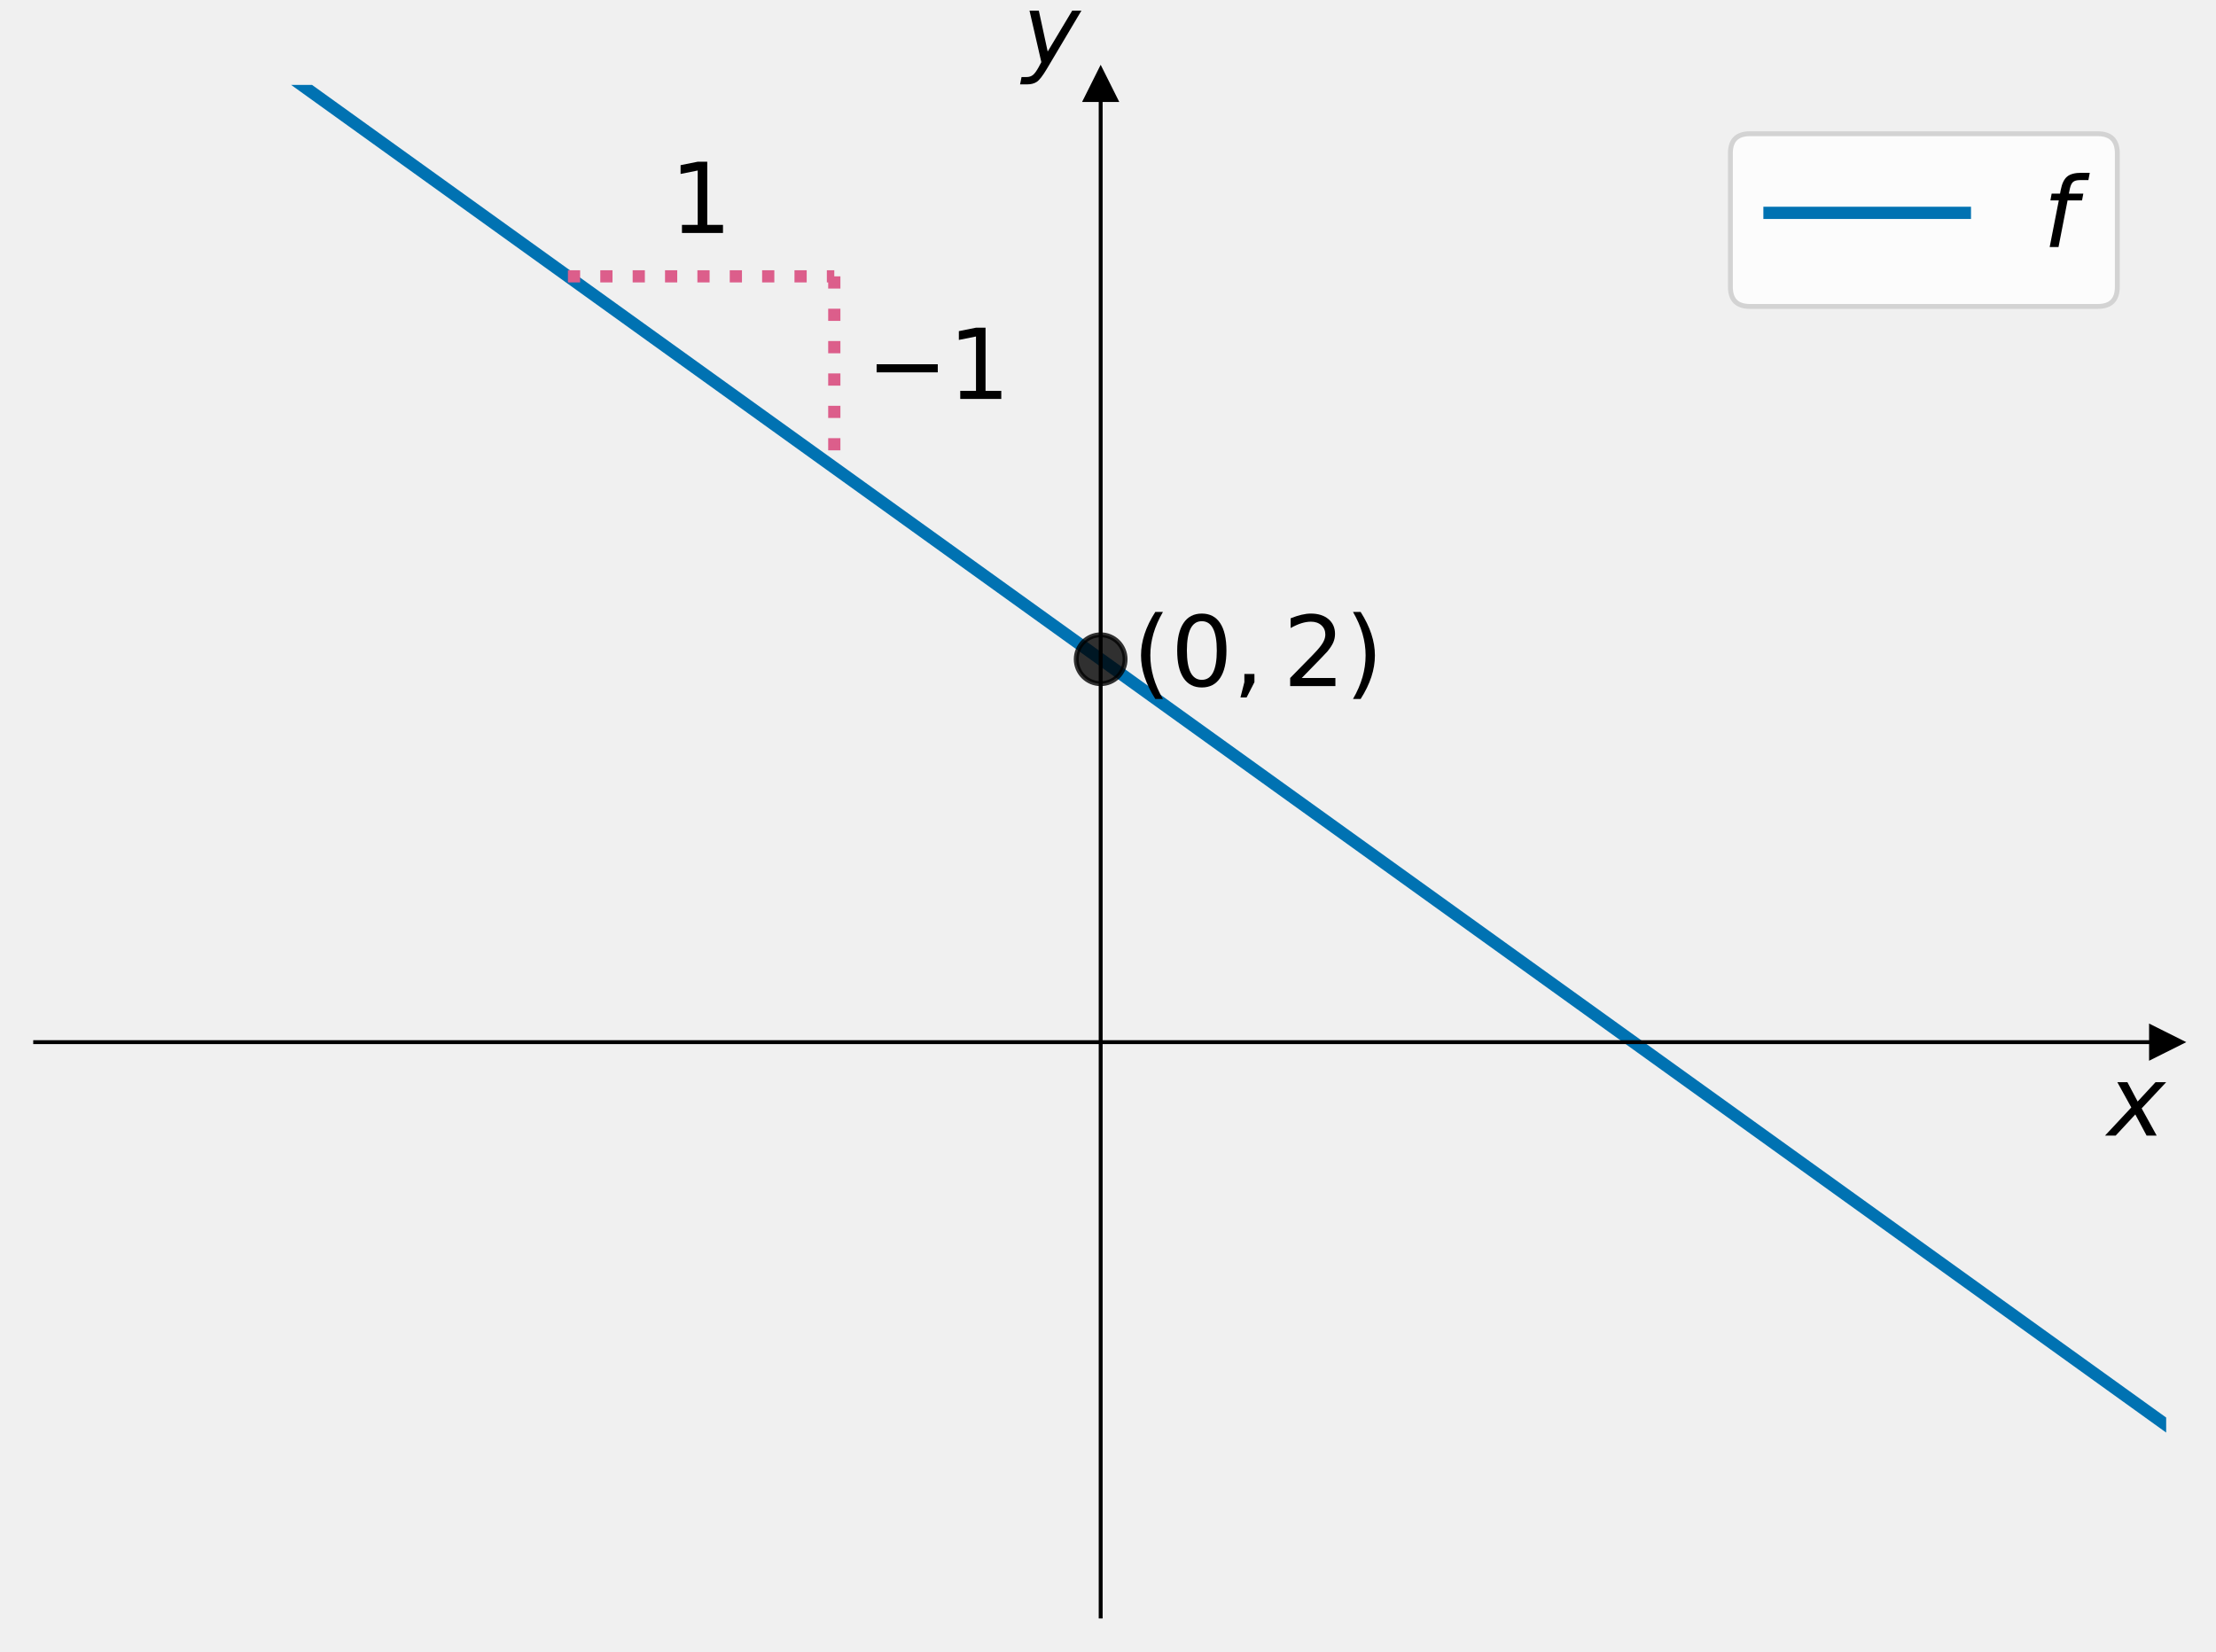
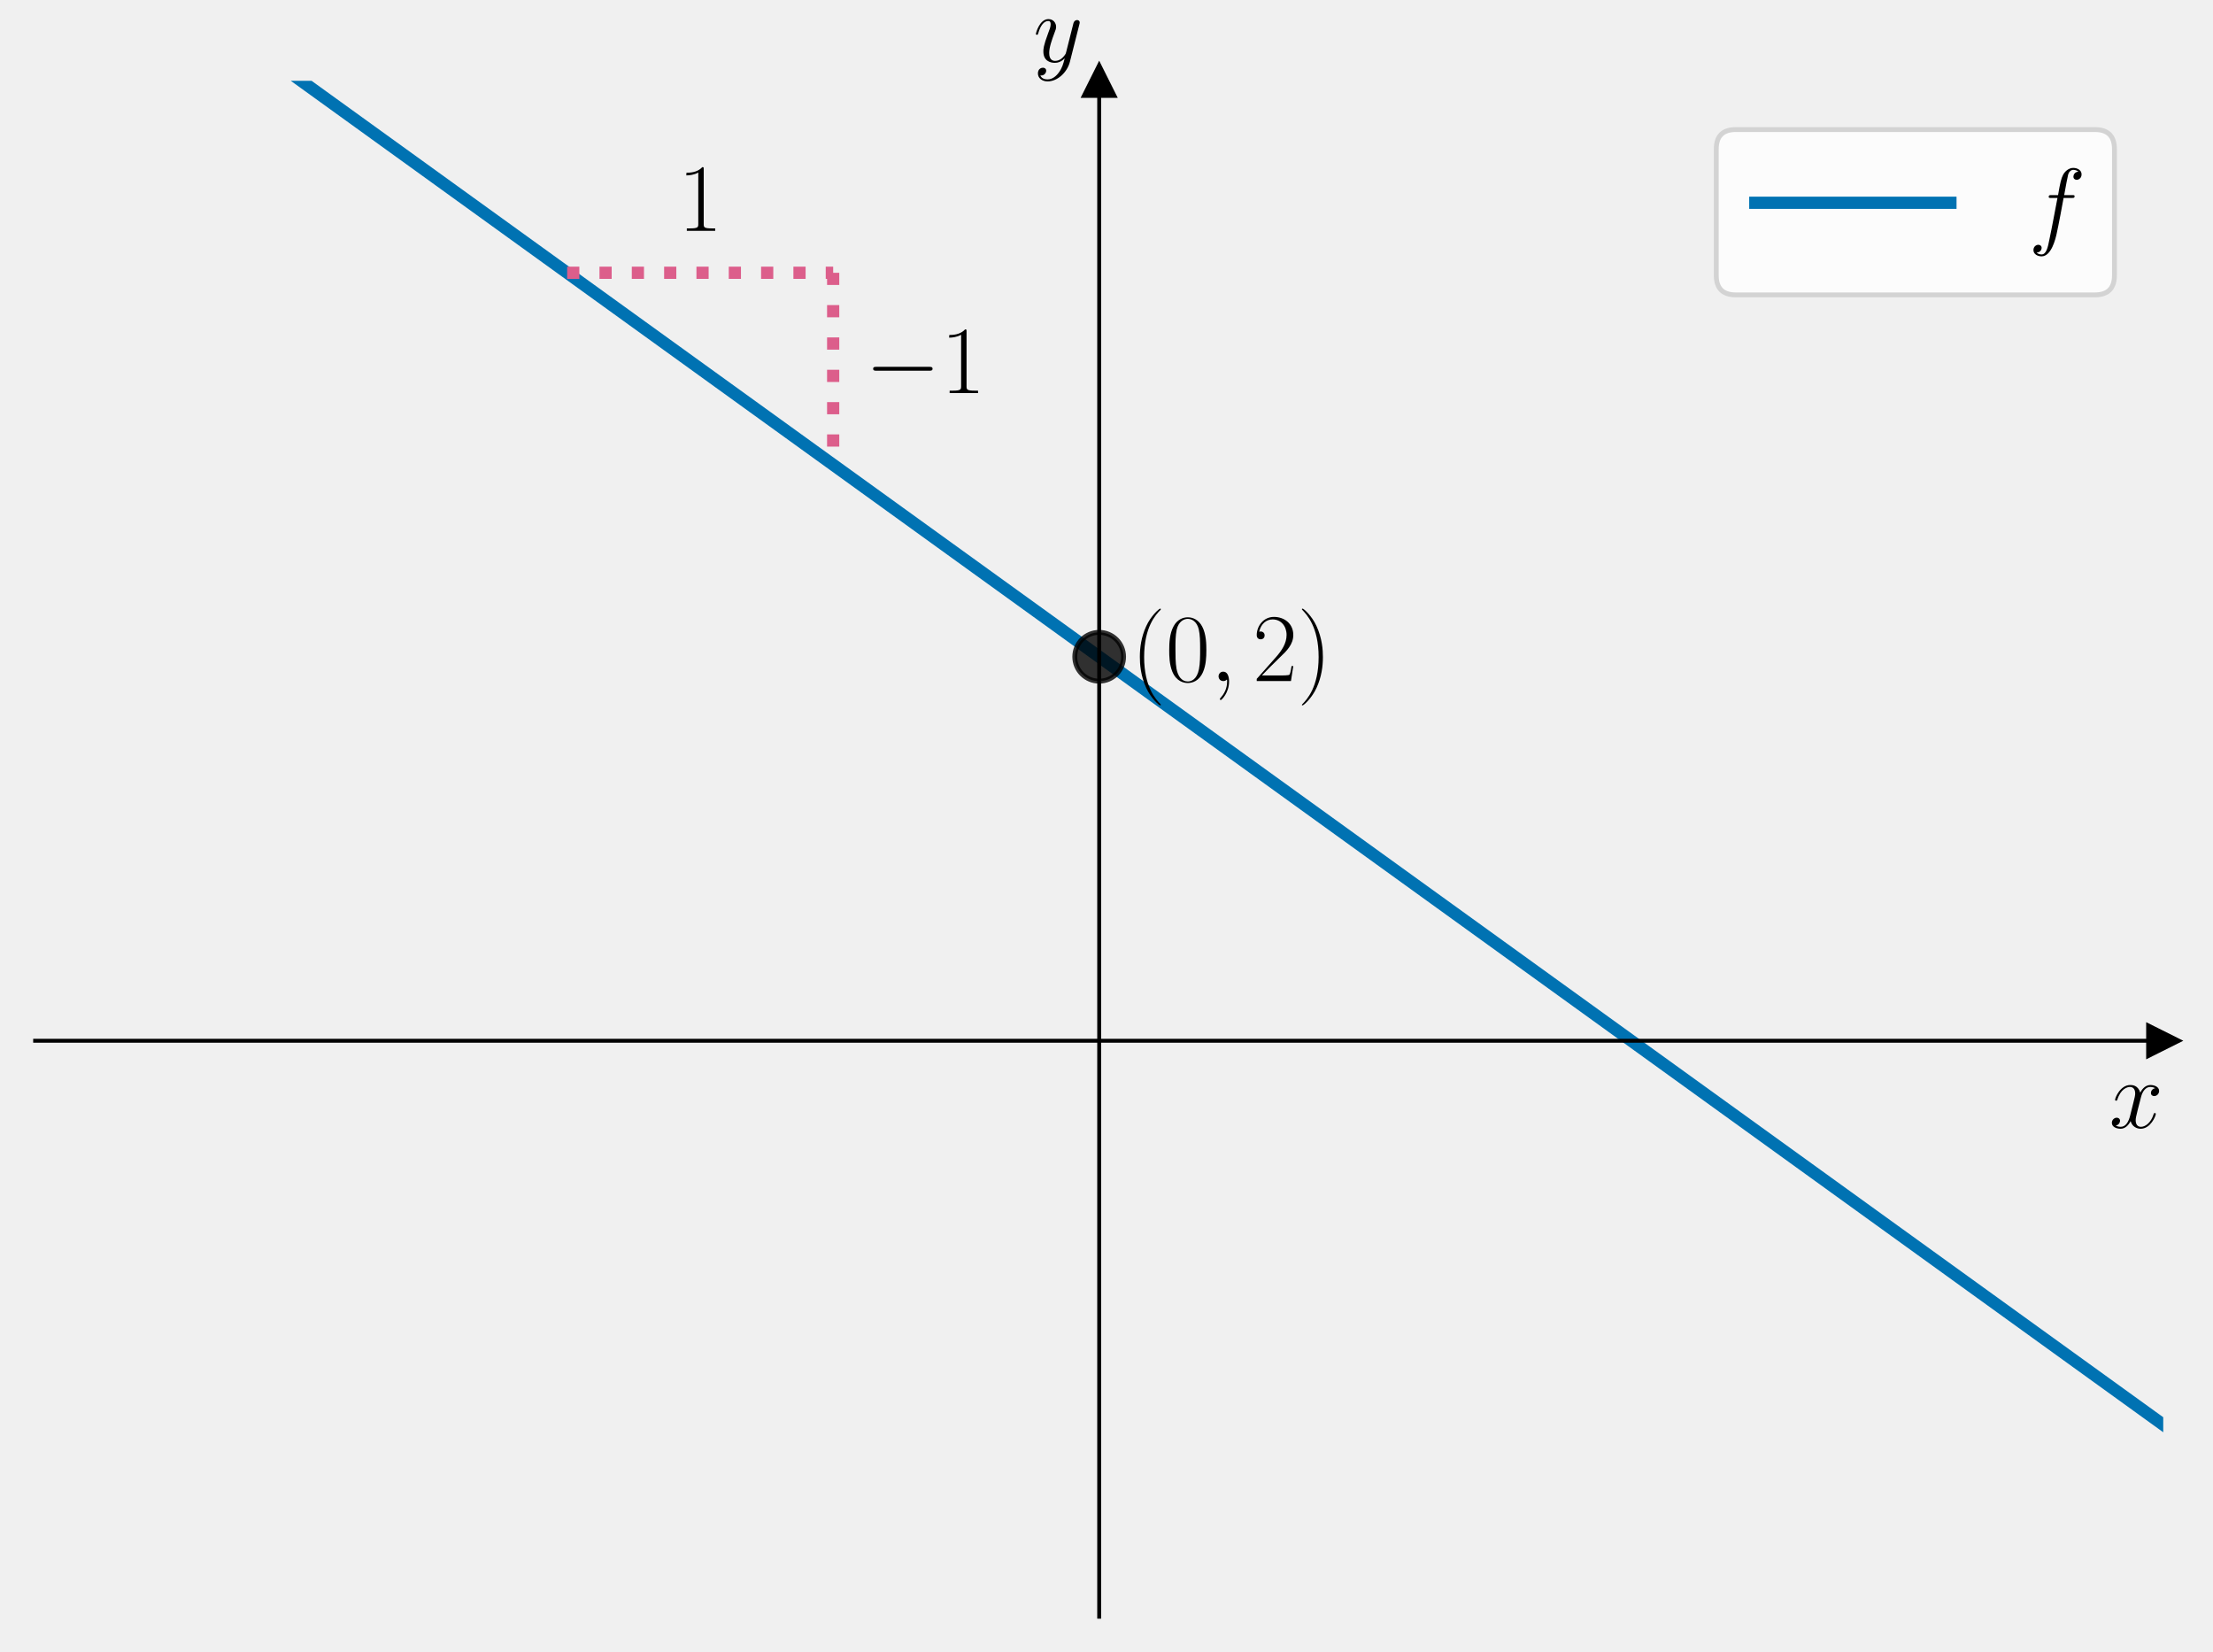
- <svg xmlns="http://www.w3.org/2000/svg" xmlns:xlink="http://www.w3.org/1999/xlink" width="453.6pt" height="338.138pt" viewBox="0 0 453.6 338.138" version="1.1">
+ <svg xmlns="http://www.w3.org/2000/svg" xmlns:xlink="http://www.w3.org/1999/xlink" width="453.6pt" height="338.54pt" viewBox="0 0 453.6 338.54" version="1.1">
  <defs>
    <style type="text/css">*{stroke-linejoin: round; stroke-linecap: butt}</style>
  </defs>
  <g id="figure_1">
    <g id="patch_1">
-       <path d="M 0 338.138  L 453.6 338.138  L 453.6 0  L 0 0  L 0 338.138  z " style="fill: none" />
+       <path d="M 0 338.54  L 453.6 338.54  L 453.6 0  L 0 0  L 0 338.54  z " style="fill: none" />
    </g>
    <g id="axes_1">
      <g id="patch_2">
-         <path d="M 7.2 330.938  L 443.4 330.938  L 443.4 17.378  L 7.2 17.378  L 7.2 330.938  z " style="fill: none" />
+         <path d="M 7.2 331.34  L 443.4 331.34  L 443.4 16.556  L 7.2 16.556  L 7.2 331.34  z " style="fill: none" />
      </g>
      <g id="matplotlib.axis_1">
        <g id="text_1">
-           <g transform="translate(431.4 232.55) scale(0.2 -0.2)">
+           <g transform="translate(432.3132 231.1331) scale(0.2 -0.2)">
            <defs>
-               <path id="DejaVuSans-Oblique-78" d="M 3841 3500  L 2234 1784  L 3219 0  L 2559 0  L 1819 1388  L 531 0  L -166 0  L 1556 1844  L 641 3500  L 1300 3500  L 1972 2234  L 3144 3500  L 3841 3500  z " transform="scale(0.015625)" />
+               <path id="CMMI12-78" d="M 3034 2606  C 2829 2567 2752 2414 2752 2293  C 2752 2139 2874 2088 2963 2088  C 3155 2088 3290 2254 3290 2427  C 3290 2695 2982 2816 2714 2816  C 2323 2816 2106 2433 2048 2312  C 1901 2816 1504 2816 1389 2816  C 736 2816 390 1980 390 1839  C 390 1814 416 1782 461 1782  C 512 1782 525 1820 538 1846  C 755 2555 1184 2689 1370 2689  C 1658 2689 1715 2420 1715 2267  C 1715 2127 1677 1980 1600 1673  L 1382 798  C 1286 415 1101 64 762 64  C 730 64 570 64 435 147  C 666 192 717 383 717 460  C 717 588 621 664 499 664  C 346 664 179 530 179 326  C 179 57 480 -64 755 -64  C 1062 -64 1280 179 1414 441  C 1517 64 1837 -64 2074 -64  C 2726 -64 3072 773 3072 913  C 3072 945 3046 971 3008 971  C 2950 971 2944 939 2925 888  C 2752 326 2381 64 2093 64  C 1869 64 1747 230 1747 492  C 1747 632 1773 734 1875 1156  L 2099 2024  C 2195 2408 2413 2689 2707 2689  C 2720 2689 2899 2689 3034 2606  z " transform="scale(0.015625)" />
            </defs>
-             <use xlink:href="#DejaVuSans-Oblique-78" transform="translate(0 0.3125)" />
+             <use xlink:href="#CMMI12-78" transform="scale(0.996264)" />
          </g>
        </g>
      </g>
      <g id="matplotlib.axis_2">
        <g id="text_2">
-           <g transform="translate(209.3 13.17812) scale(0.2 -0.2)">
+           <g transform="translate(211.7872 12.68068) scale(0.2 -0.2)">
            <defs>
-               <path id="DejaVuSans-Oblique-79" d="M 1588 -325  Q 1188 -997 936 -1164  Q 684 -1331 294 -1331  L -159 -1331  L -63 -850  L 269 -850  Q 509 -850 678 -719  Q 847 -588 1056 -206  L 1234 128  L 459 3500  L 1069 3500  L 1650 819  L 3256 3500  L 3859 3500  L 1588 -325  z " transform="scale(0.015625)" />
+               <path id="CMMI12-79" d="M 1683 -700  C 1510 -939 1261 -1152 947 -1152  C 870 -1152 563 -1152 467 -889  C 486 -895 518 -895 531 -895  C 723 -895 851 -729 851 -582  C 851 -435 730 -384 634 -384  C 531 -384 307 -458 307 -759  C 307 -1071 582 -1286 947 -1286  C 1587 -1286 2234 -700 2413 6  L 3040 2485  C 3046 2517 3059 2556 3059 2594  C 3059 2689 2982 2753 2886 2753  C 2829 2753 2694 2727 2643 2535  L 2170 658  C 2138 543 2138 530 2086 460  C 1958 281 1747 64 1440 64  C 1082 64 1050 415 1050 588  C 1050 952 1222 1443 1395 1903  C 1466 2088 1504 2178 1504 2305  C 1504 2574 1312 2816 998 2816  C 410 2816 173 1890 173 1839  C 173 1814 198 1782 243 1782  C 301 1782 307 1807 333 1897  C 486 2433 730 2689 979 2689  C 1037 2689 1146 2689 1146 2478  C 1146 2312 1075 2127 979 1884  C 666 1047 666 837 666 683  C 666 77 1101 -64 1421 -64  C 1606 -64 1837 -6 2061 230  L 2067 224  C 1971 -147 1907 -392 1683 -700  z " transform="scale(0.015625)" />
            </defs>
-             <use xlink:href="#DejaVuSans-Oblique-79" transform="translate(0 0.3125)" />
+             <use xlink:href="#CMMI12-79" transform="scale(0.996264)" />
          </g>
        </g>
      </g>
      <g id="line2d_1">
        <defs>
-           <path id="m3638be58d6" d="M 3 0  L -3 -3  L -3 3  z " style="stroke: #000000; stroke-linejoin: miter" />
+           <path id="m3b4012c4c6" d="M 3 0  L -3 -3  L -3 3  z " style="stroke: #000000; stroke-linejoin: miter" />
        </defs>
        <g>
-           <use xlink:href="#m3638be58d6" x="443.4" y="213.353" style="stroke: #000000; stroke-linejoin: miter" />
+           <use xlink:href="#m3b4012c4c6" x="443.4" y="213.296" style="stroke: #000000; stroke-linejoin: miter" />
        </g>
      </g>
      <g id="line2d_2">
        <defs>
-           <path id="m124a1b2603" d="M 0 -3  L -3 3  L 3 3  z " style="stroke: #000000; stroke-linejoin: miter" />
+           <path id="m3d0e53d2e7" d="M 0 -3  L -3 3  L 3 3  z " style="stroke: #000000; stroke-linejoin: miter" />
        </defs>
        <g>
-           <use xlink:href="#m124a1b2603" x="225.3" y="17.378" style="stroke: #000000; stroke-linejoin: miter" />
+           <use xlink:href="#m3d0e53d2e7" x="225.3" y="16.556" style="stroke: #000000; stroke-linejoin: miter" />
        </g>
      </g>
      <g id="line2d_3">
-         <path d="M 36.159 -1  L 443.4 291.743  L 443.4 291.743  " clip-path="url(#pf2a842682d)" style="fill: none; stroke: #0072b2; stroke-width: 2.5; stroke-linecap: square" />
+         <path d="M 37.397 -1  L 443.4 291.992  L 443.4 291.992  " clip-path="url(#p1f96d7119d)" style="fill: none; stroke: #0072b2; stroke-width: 2.5; stroke-linecap: square" />
      </g>
      <g id="line2d_4">
        <defs>
-           <path id="m96c2026ed8" d="M 0 5  C 1.326 5 2.598 4.473 3.536 3.536  C 4.473 2.598 5 1.326 5 0  C 5 -1.326 4.473 -2.598 3.536 -3.536  C 2.598 -4.473 1.326 -5 0 -5  C -1.326 -5 -2.598 -4.473 -3.536 -3.536  C -4.473 -2.598 -5 -1.326 -5 0  C -5 1.326 -4.473 2.598 -3.536 3.536  C -2.598 4.473 -1.326 5 0 5  z " style="stroke: #000000; stroke-opacity: 0.8" />
+           <path id="m103ca98d0e" d="M 0 5  C 1.326 5 2.598 4.473 3.536 3.536  C 4.473 2.598 5 1.326 5 0  C 5 -1.326 4.473 -2.598 3.536 -3.536  C 2.598 -4.473 1.326 -5 0 -5  C -1.326 -5 -2.598 -4.473 -3.536 -3.536  C -4.473 -2.598 -5 -1.326 -5 0  C -5 1.326 -4.473 2.598 -3.536 3.536  C -2.598 4.473 -1.326 5 0 5  z " style="stroke: #000000; stroke-opacity: 0.8" />
        </defs>
-         <g clip-path="url(#pf2a842682d)">
-           <use xlink:href="#m96c2026ed8" x="225.3" y="134.963" style="fill-opacity: 0.8; stroke: #000000; stroke-opacity: 0.8" />
+         <g clip-path="url(#p1f96d7119d)">
+           <use xlink:href="#m103ca98d0e" x="225.3" y="134.6" style="fill-opacity: 0.8; stroke: #000000; stroke-opacity: 0.8" />
        </g>
      </g>
      <g id="LineCollection_1">
-         <path d="M 170.775 56.573  L 170.775 95.768  " clip-path="url(#pf2a842682d)" style="fill: none; stroke-dasharray: 2.5,4.125; stroke-dashoffset: 0; stroke: #dc5e8b; stroke-width: 2.5" />
+         <path d="M 170.775 55.904  L 170.775 95.252  " clip-path="url(#p1f96d7119d)" style="fill: none; stroke-dasharray: 2.5,4.125; stroke-dashoffset: 0; stroke: #dc5e8b; stroke-width: 2.5" />
      </g>
      <g id="LineCollection_2">
-         <path d="M 116.25 56.573  L 170.775 56.573  " clip-path="url(#pf2a842682d)" style="fill: none; stroke-dasharray: 2.5,4.125; stroke-dashoffset: 0; stroke: #dc5e8b; stroke-width: 2.5" />
+         <path d="M 116.25 55.904  L 170.775 55.904  " clip-path="url(#p1f96d7119d)" style="fill: none; stroke-dasharray: 2.5,4.125; stroke-dashoffset: 0; stroke: #dc5e8b; stroke-width: 2.5" />
      </g>
      <g id="patch_3">
-         <path d="M 225.3 330.938  L 225.3 17.378  " style="fill: none; stroke: #000000; stroke-width: 0.8; stroke-linejoin: miter; stroke-linecap: square" />
+         <path d="M 225.3 331.34  L 225.3 16.556  " style="fill: none; stroke: #000000; stroke-width: 0.8; stroke-linejoin: miter; stroke-linecap: square" />
      </g>
      <g id="patch_4">
-         <path d="M 443.4 330.938  L 443.4 17.378  " style="fill: none" />
+         <path d="M 443.4 331.34  L 443.4 16.556  " style="fill: none" />
      </g>
      <g id="patch_5">
-         <path d="M 7.2 213.353  L 443.4 213.353  " style="fill: none; stroke: #000000; stroke-width: 0.8; stroke-linejoin: miter; stroke-linecap: square" />
+         <path d="M 7.2 213.296  L 443.4 213.296  " style="fill: none; stroke: #000000; stroke-width: 0.8; stroke-linejoin: miter; stroke-linecap: square" />
      </g>
      <g id="patch_6">
-         <path d="M 7.2 17.378  L 443.4 17.378  " style="fill: none" />
+         <path d="M 7.2 16.556  L 443.4 16.556  " style="fill: none" />
      </g>
      <g id="text_3">
-         <g transform="translate(231.843 140.4819) scale(0.2 -0.2)">
+         <g transform="translate(231.843 139.5809) scale(0.2 -0.2)">
          <defs>
-             <path id="DejaVuSans-28" d="M 1984 4856  Q 1566 4138 1362 3434  Q 1159 2731 1159 2009  Q 1159 1288 1364 580  Q 1569 -128 1984 -844  L 1484 -844  Q 1016 -109 783 600  Q 550 1309 550 2009  Q 550 2706 781 3412  Q 1013 4119 1484 4856  L 1984 4856  z " transform="scale(0.015625)" />
-             <path id="DejaVuSans-30" d="M 2034 4250  Q 1547 4250 1301 3770  Q 1056 3291 1056 2328  Q 1056 1369 1301 889  Q 1547 409 2034 409  Q 2525 409 2770 889  Q 3016 1369 3016 2328  Q 3016 3291 2770 3770  Q 2525 4250 2034 4250  z M 2034 4750  Q 2819 4750 3233 4129  Q 3647 3509 3647 2328  Q 3647 1150 3233 529  Q 2819 -91 2034 -91  Q 1250 -91 836 529  Q 422 1150 422 2328  Q 422 3509 836 4129  Q 1250 4750 2034 4750  z " transform="scale(0.015625)" />
-             <path id="DejaVuSans-2c" d="M 750 794  L 1409 794  L 1409 256  L 897 -744  L 494 -744  L 750 256  L 750 794  z " transform="scale(0.015625)" />
-             <path id="DejaVuSans-32" d="M 1228 531  L 3431 531  L 3431 0  L 469 0  L 469 531  Q 828 903 1448 1529  Q 2069 2156 2228 2338  Q 2531 2678 2651 2914  Q 2772 3150 2772 3378  Q 2772 3750 2511 3984  Q 2250 4219 1831 4219  Q 1534 4219 1204 4116  Q 875 4013 500 3803  L 500 4441  Q 881 4594 1212 4672  Q 1544 4750 1819 4750  Q 2544 4750 2975 4387  Q 3406 4025 3406 3419  Q 3406 3131 3298 2873  Q 3191 2616 2906 2266  Q 2828 2175 2409 1742  Q 1991 1309 1228 531  z " transform="scale(0.015625)" />
-             <path id="DejaVuSans-29" d="M 513 4856  L 1013 4856  Q 1481 4119 1714 3412  Q 1947 2706 1947 2009  Q 1947 1309 1714 600  Q 1481 -109 1013 -844  L 513 -844  Q 928 -128 1133 580  Q 1338 1288 1338 2009  Q 1338 2731 1133 3434  Q 928 4138 513 4856  z " transform="scale(0.015625)" />
+             <path id="CMR17-28" d="M 1958 -1561  C 1958 -1555 1958 -1542 1939 -1523  C 1645 -1224 858 -407 858 1581  C 858 3569 1632 4379 1946 4697  C 1946 4704 1958 4717 1958 4736  C 1958 4755 1939 4768 1914 4768  C 1843 4768 1299 4296 986 3594  C 666 2887 576 2199 576 1588  C 576 1128 621 351 1005 -471  C 1312 -1135 1837 -1600 1914 -1600  C 1946 -1600 1958 -1587 1958 -1561  z " transform="scale(0.015625)" />
+             <path id="CMR17-30" d="M 2688 2025  C 2688 2416 2682 3080 2413 3591  C 2176 4039 1798 4198 1466 4198  C 1158 4198 768 4058 525 3597  C 269 3118 243 2524 243 2025  C 243 1661 250 1106 448 619  C 723 -39 1216 -128 1466 -128  C 1760 -128 2208 -7 2470 600  C 2662 1042 2688 1559 2688 2025  z M 1466 -26  C 1056 -26 813 325 723 812  C 653 1188 653 1738 653 2096  C 653 2588 653 2997 736 3387  C 858 3929 1216 4096 1466 4096  C 1728 4096 2067 3923 2189 3400  C 2272 3036 2278 2607 2278 2096  C 2278 1680 2278 1169 2202 792  C 2067 95 1690 -26 1466 -26  z " transform="scale(0.015625)" />
+             <path id="CMMI12-3b" d="M 1248 -31  C 1248 343 1126 619 864 619  C 659 619 557 453 557 313  C 557 172 653 0 870 0  C 954 0 1024 26 1082 83  C 1094 96 1101 96 1107 96  C 1120 96 1120 5 1120 -27  C 1120 -240 1082 -659 710 -1080  C 640 -1157 640 -1170 640 -1183  C 640 -1216 672 -1248 704 -1248  C 755 -1248 1248 -771 1248 -31  z " transform="scale(0.015625)" />
+             <path id="CMR17-32" d="M 2669 989  L 2554 989  C 2490 536 2438 459 2413 420  C 2381 369 1920 369 1830 369  L 602 369  C 832 619 1280 1072 1824 1597  C 2214 1967 2669 2402 2669 3035  C 2669 3790 2067 4224 1395 4224  C 691 4224 262 3604 262 3030  C 262 2780 448 2748 525 2748  C 589 2748 781 2787 781 3010  C 781 3207 614 3264 525 3264  C 486 3264 448 3258 422 3245  C 544 3790 915 4058 1306 4058  C 1862 4058 2227 3617 2227 3035  C 2227 2479 1901 2000 1536 1584  L 262 146  L 262 0  L 2515 0  L 2669 989  z " transform="scale(0.015625)" />
+             <path id="CMR17-29" d="M 1683 1581  C 1683 2040 1638 2817 1254 3639  C 947 4303 422 4768 346 4768  C 326 4768 301 4761 301 4729  C 301 4717 307 4710 314 4697  C 621 4378 1402 3568 1402 1584  C 1402 -407 627 -1217 314 -1537  C 307 -1549 301 -1556 301 -1568  C 301 -1600 326 -1600 346 -1600  C 416 -1600 960 -1128 1274 -426  C 1594 281 1683 969 1683 1581  z " transform="scale(0.015625)" />
          </defs>
-           <use xlink:href="#DejaVuSans-28" transform="translate(0 0.125)" />
-           <use xlink:href="#DejaVuSans-30" transform="translate(39.01367 0.125)" />
-           <use xlink:href="#DejaVuSans-2c" transform="translate(102.6367 0.125)" />
-           <use xlink:href="#DejaVuSans-32" transform="translate(153.9062 0.125)" />
-           <use xlink:href="#DejaVuSans-29" transform="translate(217.5293 0.125)" />
+           <use xlink:href="#CMR17-28" transform="scale(0.996264)" />
+           <use xlink:href="#CMR17-30" transform="translate(35.28077 0) scale(0.996264)" />
+           <use xlink:href="#CMMI12-3b" transform="translate(80.97124 0) scale(0.996264)" />
+           <use xlink:href="#CMR17-32" transform="translate(124.6728 0) scale(0.996264)" />
+           <use xlink:href="#CMR17-29" transform="translate(170.3633 0) scale(0.996264)" />
        </g>
      </g>
      <g id="text_4">
-         <g transform="translate(137.1125 47.71035) scale(0.2 -0.2)">
+         <g transform="translate(138.9435 47.30689) scale(0.2 -0.2)">
          <defs>
-             <path id="DejaVuSans-31" d="M 794 531  L 1825 531  L 1825 4091  L 703 3866  L 703 4441  L 1819 4666  L 2450 4666  L 2450 531  L 3481 531  L 3481 0  L 794 0  L 794 531  z " transform="scale(0.015625)" />
+             <path id="CMR17-31" d="M 1702 4058  C 1702 4192 1696 4192 1606 4192  C 1357 3916 979 3827 621 3827  C 602 3827 570 3827 563 3808  C 557 3795 557 3782 557 3648  C 755 3648 1088 3686 1344 3839  L 1344 461  C 1344 236 1331 160 781 160  L 589 160  L 589 0  C 896 0 1216 0 1523 0  C 1830 0 2150 0 2458 0  L 2458 160  L 2266 160  C 1715 160 1702 230 1702 458  L 1702 4058  z " transform="scale(0.015625)" />
          </defs>
-           <use xlink:href="#DejaVuSans-31" transform="translate(0 0.09375)" />
+           <use xlink:href="#CMR17-31" transform="scale(0.996264)" />
        </g>
      </g>
      <g id="text_5">
-         <g transform="translate(177.318 81.68937) scale(0.2 -0.2)">
+         <g transform="translate(177.318 80.55894) scale(0.2 -0.2)">
          <defs>
-             <path id="DejaVuSans-2212" d="M 678 2272  L 4684 2272  L 4684 1741  L 678 1741  L 678 2272  z " transform="scale(0.015625)" />
+             <path id="CMSY10-0" d="M 4218 1472  C 4326 1472 4442 1472 4442 1600  C 4442 1728 4326 1728 4218 1728  L 755 1728  C 646 1728 531 1728 531 1600  C 531 1472 646 1472 755 1472  L 4218 1472  z " transform="scale(0.015625)" />
          </defs>
-           <use xlink:href="#DejaVuSans-2212" transform="translate(0 0.09375)" />
-           <use xlink:href="#DejaVuSans-31" transform="translate(83.78906 0.09375)" />
+           <use xlink:href="#CMSY10-0" transform="scale(0.996264)" />
+           <use xlink:href="#CMR17-31" transform="translate(77.48747 0) scale(0.996264)" />
        </g>
      </g>
      <g id="legend_1">
        <g id="patch_7">
-           <path d="M 358.2 62.734  L 429.4 62.734  Q 433.4 62.734 433.4 58.734  L 433.4 31.378  Q 433.4 27.378 429.4 27.378  L 358.2 27.378  Q 354.2 27.378 354.2 31.378  L 354.2 58.734  Q 354.2 62.734 358.2 62.734  z " style="fill: #ffffff; opacity: 0.8; stroke: #cccccc; stroke-linejoin: miter" />
+           <path d="M 355.783 60.432  L 429.4 60.432  Q 433.4 60.432 433.4 56.432  L 433.4 30.556  Q 433.4 26.556 429.4 26.556  L 355.783 26.556  Q 351.783 26.556 351.783 30.556  L 351.783 56.432  Q 351.783 60.432 355.783 60.432  z " style="fill: #ffffff; opacity: 0.8; stroke: #cccccc; stroke-linejoin: miter" />
        </g>
        <g id="line2d_5">
-           <path d="M 362.2 43.575  L 382.2 43.575  L 402.2 43.575  " style="fill: none; stroke: #0072b2; stroke-width: 2.5; stroke-linecap: square" />
+           <path d="M 359.783 41.556  L 379.783 41.556  L 399.783 41.556  " style="fill: none; stroke: #0072b2; stroke-width: 2.5; stroke-linecap: square" />
        </g>
        <g id="text_6">
-           <g transform="translate(418.2 50.575) scale(0.2 -0.2)">
+           <g transform="translate(415.7834 48.55631) scale(0.2 -0.2)">
            <defs>
-               <path id="DejaVuSans-Oblique-66" d="M 3059 4863  L 2969 4384  L 2419 4384  Q 2106 4384 1964 4261  Q 1822 4138 1753 3809  L 1691 3500  L 2638 3500  L 2553 3053  L 1606 3053  L 1013 0  L 434 0  L 1031 3053  L 481 3053  L 563 3500  L 1113 3500  L 1159 3744  Q 1278 4363 1576 4613  Q 1875 4863 2516 4863  L 3059 4863  z " transform="scale(0.015625)" />
+               <path id="CMMI12-66" d="M 2854 2566  C 2982 2566 3034 2566 3034 2688  C 3034 2752 2982 2752 2867 2752  L 2349 2752  C 2470 3429 2560 3897 2611 4107  C 2650 4265 2784 4416 2950 4416  C 3085 4416 3219 4358 3283 4298  C 3034 4272 2957 4082 2957 3969  C 2957 3837 3053 3759 3174 3759  C 3302 3759 3494 3870 3494 4119  C 3494 4393 3226 4544 2944 4544  C 2669 4544 2400 4334 2272 4078  C 2157 3848 2093 3611 1946 2752  L 1517 2752  C 1395 2752 1331 2752 1331 2637  C 1331 2566 1370 2566 1498 2566  L 1907 2566  C 1792 1976 1530 542 1382 -137  C 1274 -689 1178 -1152 858 -1152  C 838 -1152 653 -1152 538 -1031  C 864 -1005 864 -726 864 -720  C 864 -593 768 -517 646 -517  C 518 -517 326 -625 326 -867  C 326 -1140 608 -1280 858 -1280  C 1510 -1280 1779 -118 1850 199  C 1965 688 2278 2376 2310 2566  L 2854 2566  z " transform="scale(0.015625)" />
            </defs>
-             <use xlink:href="#DejaVuSans-Oblique-66" transform="translate(0 0.015625)" />
+             <use xlink:href="#CMMI12-66" transform="scale(0.996264)" />
          </g>
        </g>
      </g>
    </g>
  </g>
  <defs>
-     <clipPath id="pf2a842682d">
-       <rect x="7.2" y="17.378" width="436.2" height="313.56" />
+     <clipPath id="p1f96d7119d">
+       <rect x="7.2" y="16.556" width="436.2" height="314.784" />
    </clipPath>
  </defs>
</svg>
